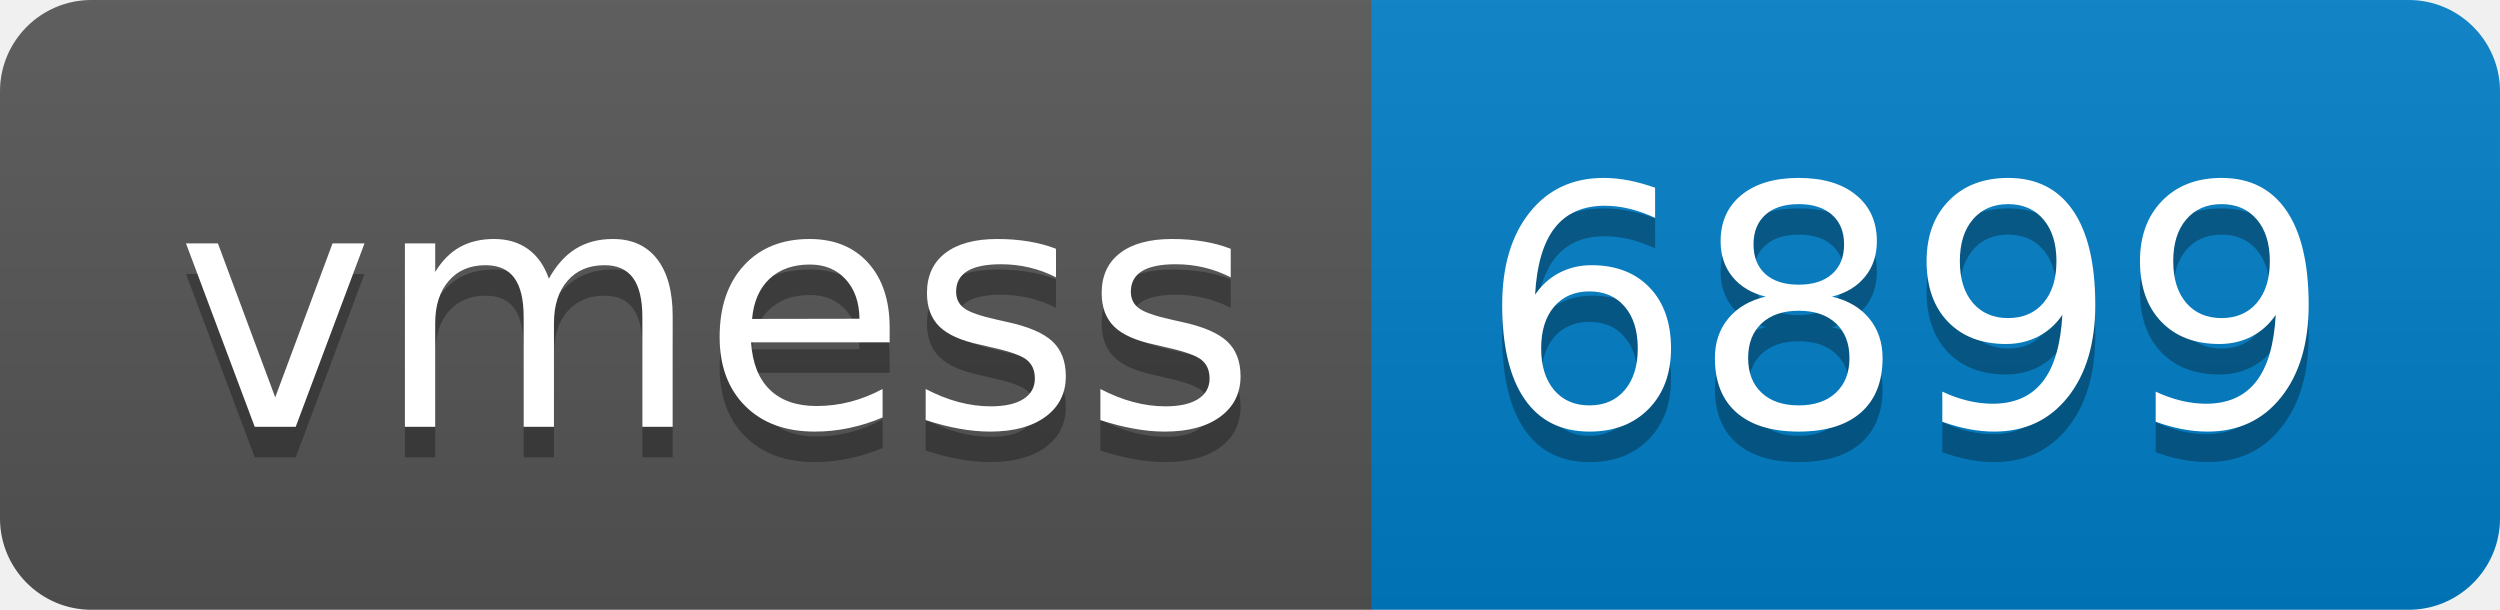
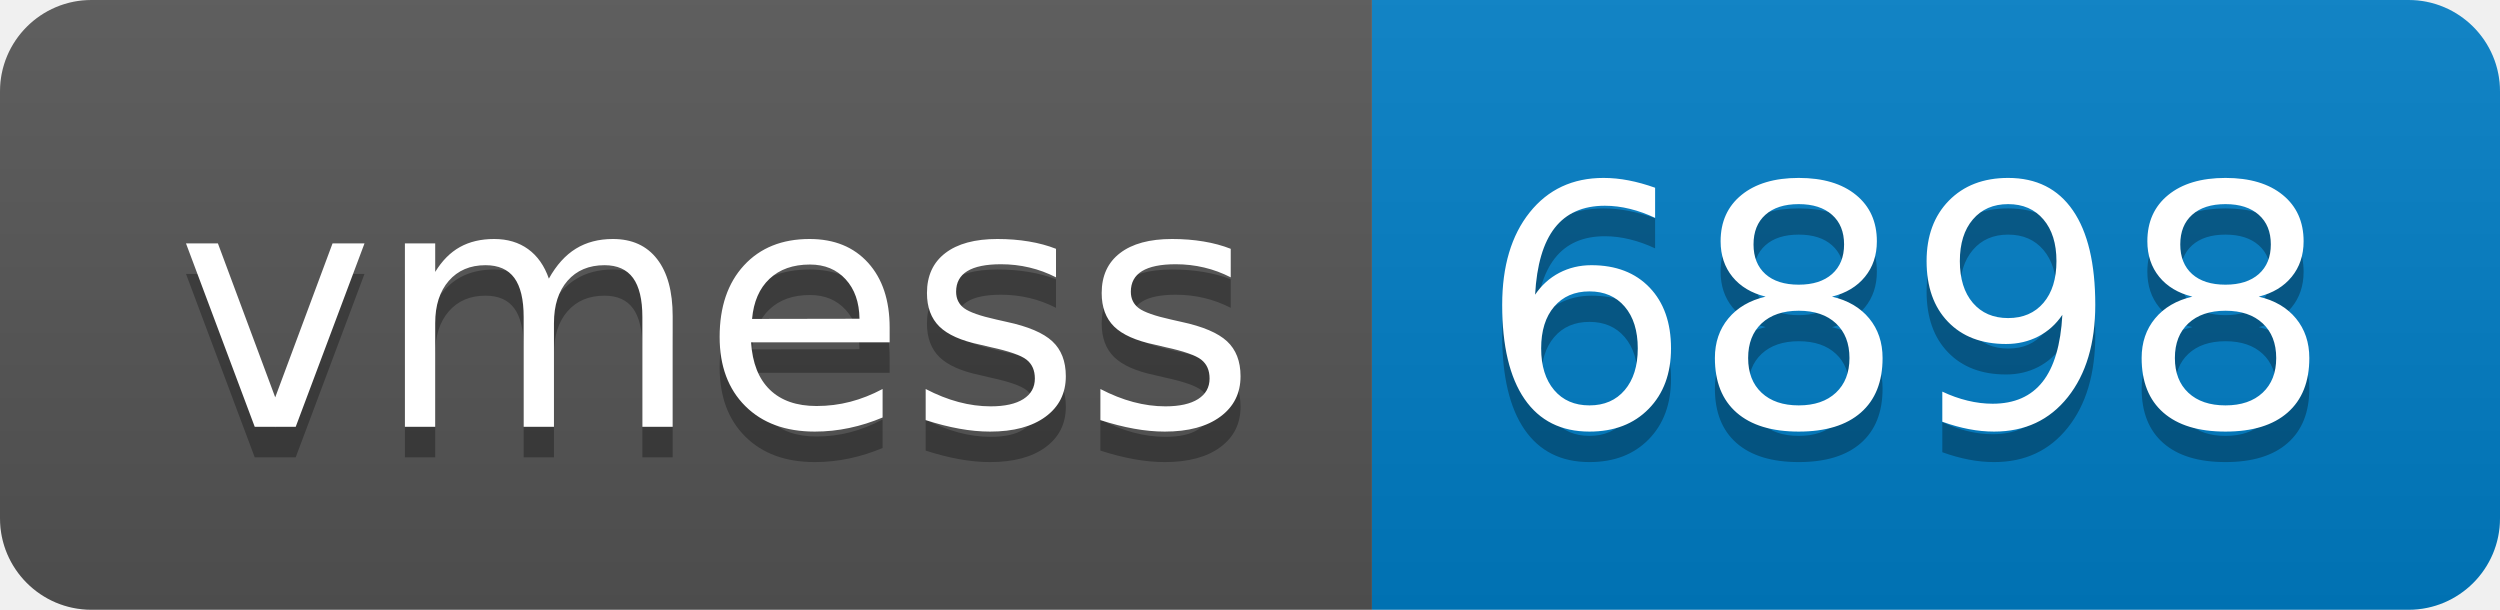
- <svg xmlns="http://www.w3.org/2000/svg" width="82" height="20" role="img" aria-label="vmess: 6899">
+ <svg xmlns="http://www.w3.org/2000/svg" width="82" height="20" role="img" aria-label="vmess: 6898">
  <linearGradient id="s" x2="0" y2="100%">
    <stop offset="0" stop-color="#bbb" stop-opacity=".1" />
    <stop offset="1" stop-opacity=".1" />
  </linearGradient>
  <clipPath id="r">
    <rect width="82" height="20" rx="3" fill="#fff" />
  </clipPath>
  <g clip-path="url(#r)">
    <rect width="45" height="20" fill="#555" />
    <rect x="45" width="37" height="20" fill="#007ec6" />
    <rect width="82" height="20" fill="url(#s)" />
  </g>
  <g fill="#fff" text-anchor="middle" font-family="Verdana,Geneva,DejaVu Sans,sans-serif" text-rendering="geometricPrecision" font-size="110">
    <text aria-hidden="true" x="235" y="150" fill="#010101" fill-opacity=".3" transform="scale(.1)" textLength="350">vmess</text>
    <text x="235" y="140" transform="scale(.1)" fill="#fff" textLength="350">vmess</text>
-     <text aria-hidden="true" x="625" y="150" fill="#010101" fill-opacity=".3" transform="scale(.1)" textLength="270">6899</text>
-     <text x="625" y="140" transform="scale(.1)" fill="#fff" textLength="270">6899</text>
+     <text aria-hidden="true" x="625" y="150" fill="#010101" fill-opacity=".3" transform="scale(.1)" textLength="270">6898</text>
+     <text x="625" y="140" transform="scale(.1)" fill="#fff" textLength="270">6898</text>
  </g>
</svg>
